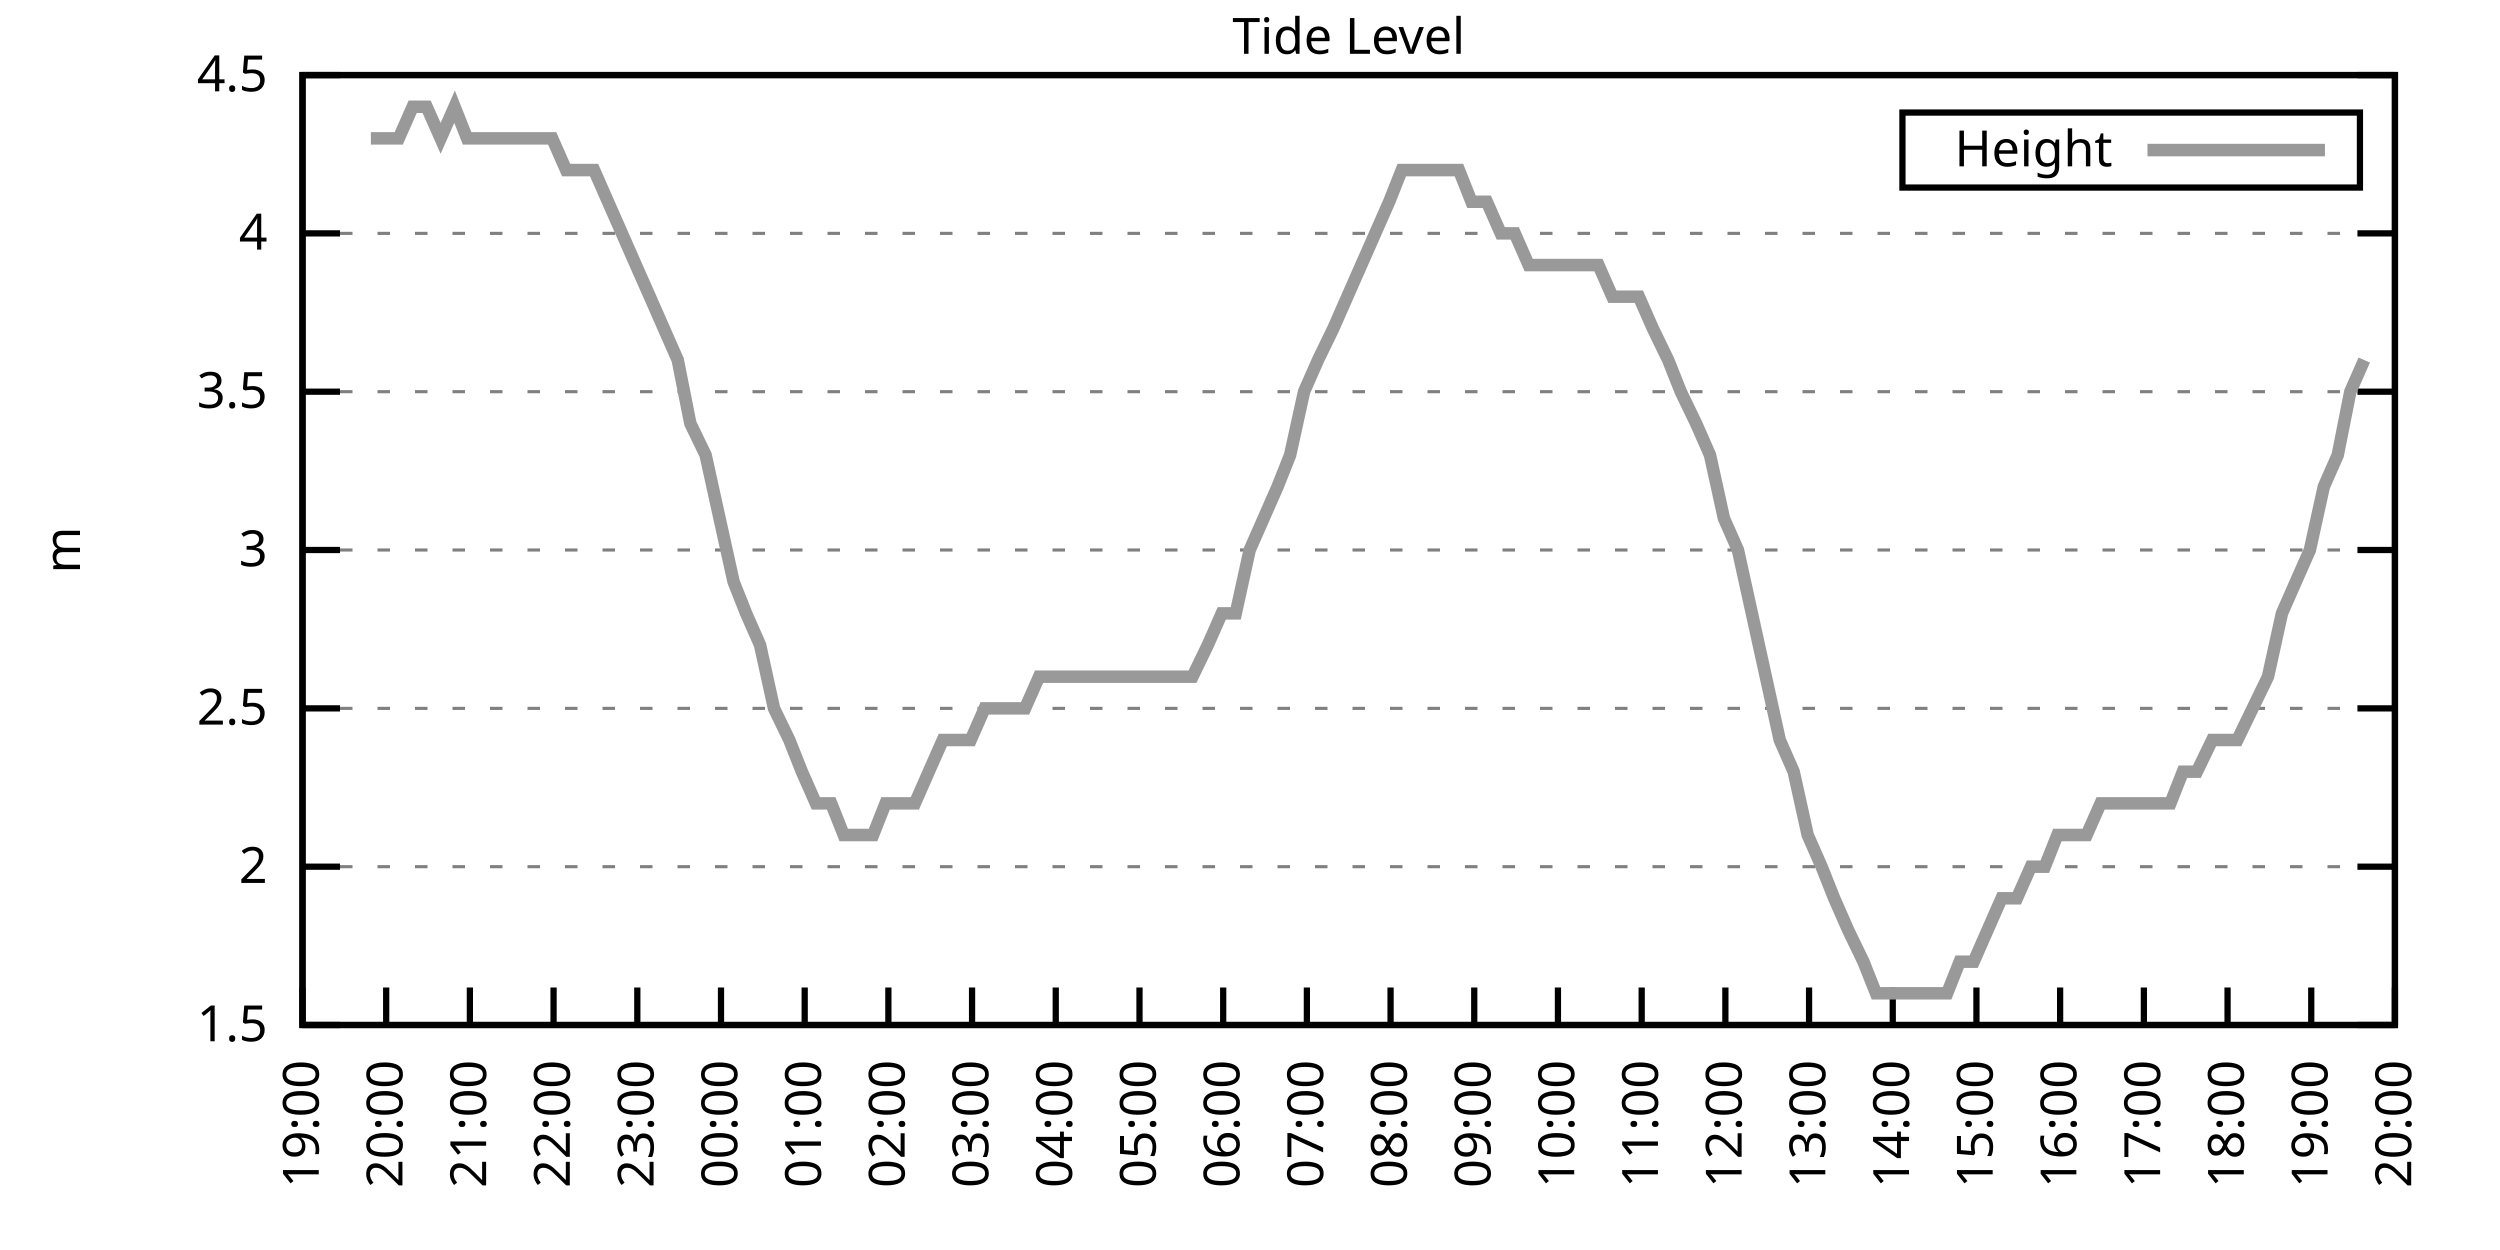
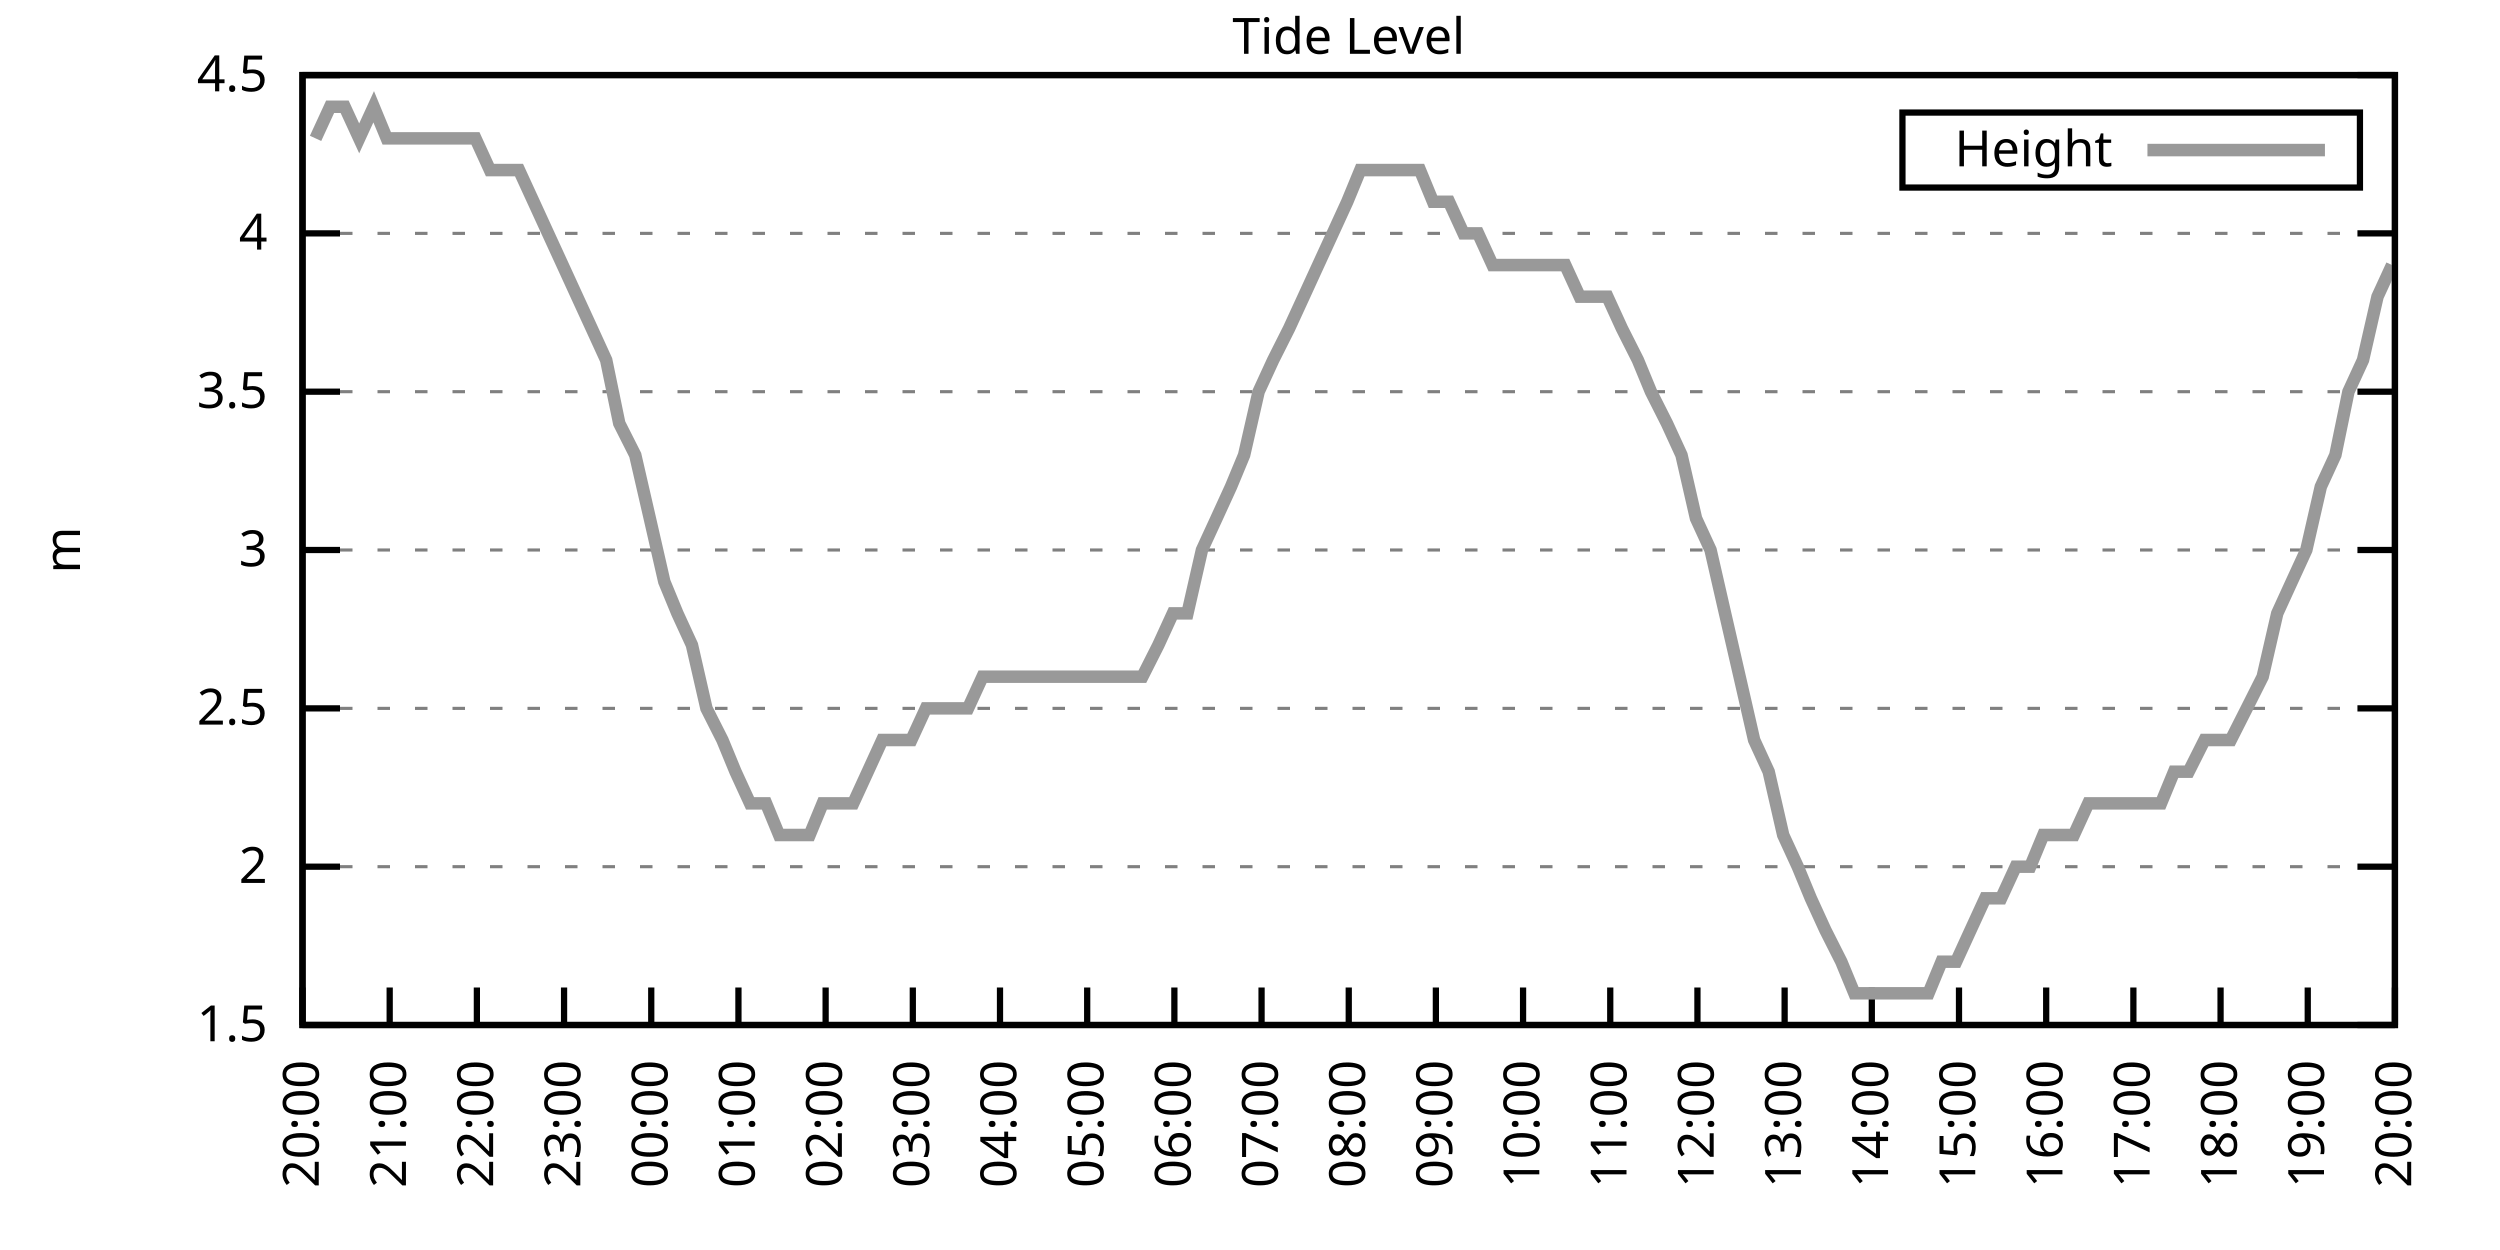
<svg xmlns="http://www.w3.org/2000/svg" xmlns:xlink="http://www.w3.org/1999/xlink" width="400" height="200" viewBox="0 0 400 200">
  <g id="gnuplot_canvas">
    <rect x="0" y="0" width="400" height="200" fill="none" />
    <defs>
      <circle id="gpDot" r="0.5" stroke-width="0.5" stroke="currentColor" />
      <path id="gpPt0" stroke-width="0.333" stroke="currentColor" d="M-1,0 h2 M0,-1 v2" />
      <path id="gpPt1" stroke-width="0.333" stroke="currentColor" d="M-1,-1 L1,1 M1,-1 L-1,1" />
      <path id="gpPt2" stroke-width="0.333" stroke="currentColor" d="M-1,0 L1,0 M0,-1 L0,1 M-1,-1 L1,1 M-1,1 L1,-1" />
      <rect id="gpPt3" stroke-width="0.333" stroke="currentColor" x="-1" y="-1" width="2" height="2" />
      <rect id="gpPt4" stroke-width="0.333" stroke="currentColor" fill="currentColor" x="-1" y="-1" width="2" height="2" />
      <circle id="gpPt5" stroke-width="0.333" stroke="currentColor" cx="0" cy="0" r="1" />
      <use xlink:href="#gpPt5" id="gpPt6" fill="currentColor" stroke="none" />
      <path id="gpPt7" stroke-width="0.333" stroke="currentColor" d="M0,-1.33 L-1.33,0.67 L1.33,0.67 z" />
      <use xlink:href="#gpPt7" id="gpPt8" fill="currentColor" stroke="none" />
      <use xlink:href="#gpPt7" id="gpPt9" stroke="currentColor" transform="rotate(180)" />
      <use xlink:href="#gpPt9" id="gpPt10" fill="currentColor" stroke="none" />
      <use xlink:href="#gpPt3" id="gpPt11" stroke="currentColor" transform="rotate(45)" />
      <use xlink:href="#gpPt11" id="gpPt12" fill="currentColor" stroke="none" />
      <path id="gpPt13" stroke-width="0.333" stroke="currentColor" d="M0,1.330 L1.265,0.411 L0.782,-1.067 L-0.782,-1.076 L-1.265,0.411 z" />
      <use xlink:href="#gpPt13" id="gpPt14" fill="currentColor" stroke="none" />
      <filter id="textbox" filterUnits="objectBoundingBox" x="0" y="0" height="1" width="1">
        <feFlood flood-color="white" flood-opacity="1" result="bgnd" />
        <feComposite in="SourceGraphic" in2="bgnd" operator="atop" />
      </filter>
      <filter id="greybox" filterUnits="objectBoundingBox" x="0" y="0" height="1" width="1">
        <feFlood flood-color="lightgrey" flood-opacity="1" result="grey" />
        <feComposite in="SourceGraphic" in2="grey" operator="atop" />
      </filter>
    </defs>
    <g fill="none" color="white" stroke="currentColor" stroke-width="1.00" stroke-linecap="butt" stroke-linejoin="miter">
</g>
    <g fill="none" color="black" stroke="currentColor" stroke-width="1.00" stroke-linecap="butt" stroke-linejoin="miter">
      <g stroke="none" shape-rendering="crispEdges">
        <polygon fill="rgb(255, 255, 255)" points="48.40,164.00 383.18,164.00 383.18,12.02 48.40,12.02 " />
      </g>
    </g>
    <g fill="none" color="black" stroke="currentColor" stroke-width="1.00" stroke-linecap="butt" stroke-linejoin="miter">
</g>
    <g fill="none" color="black" stroke="black" stroke-width="0.50" stroke-linecap="butt" stroke-linejoin="miter">
</g>
    <g fill="none" color="gray" stroke="currentColor" stroke-width="0.50" stroke-linecap="butt" stroke-linejoin="miter">
      <path stroke="gray" stroke-dasharray="2,4" class="gridline" d="M48.40,164.00 L383.19,164.00  " />
    </g>
    <g fill="none" color="gray" stroke="gray" stroke-width="1.00" stroke-linecap="butt" stroke-linejoin="miter">
</g>
    <g fill="none" color="black" stroke="currentColor" stroke-width="1.00" stroke-linecap="butt" stroke-linejoin="miter">
      <path stroke="black" d="M48.40,164.00 L54.40,164.00 M383.19,164.00 L377.19,164.00  " />
      <g transform="translate(42.80,166.60)" stroke="none" fill="black" font-family="Sans" font-size="8.00" text-anchor="end">
        <text>
          <tspan font-family="Sans"> 1.5</tspan>
        </text>
      </g>
    </g>
    <g fill="none" color="black" stroke="currentColor" stroke-width="1.00" stroke-linecap="butt" stroke-linejoin="miter">
</g>
    <g fill="none" color="black" stroke="black" stroke-width="0.50" stroke-linecap="butt" stroke-linejoin="miter">
</g>
    <g fill="none" color="gray" stroke="currentColor" stroke-width="0.50" stroke-linecap="butt" stroke-linejoin="miter">
      <path stroke="gray" stroke-dasharray="2,4" class="gridline" d="M48.40,138.67 L383.19,138.67  " />
    </g>
    <g fill="none" color="gray" stroke="gray" stroke-width="1.00" stroke-linecap="butt" stroke-linejoin="miter">
</g>
    <g fill="none" color="black" stroke="currentColor" stroke-width="1.00" stroke-linecap="butt" stroke-linejoin="miter">
      <path stroke="black" d="M48.40,138.67 L54.40,138.67 M383.19,138.67 L377.19,138.67  " />
      <g transform="translate(42.80,141.27)" stroke="none" fill="black" font-family="Sans" font-size="8.00" text-anchor="end">
        <text>
          <tspan font-family="Sans"> 2</tspan>
        </text>
      </g>
    </g>
    <g fill="none" color="black" stroke="currentColor" stroke-width="1.00" stroke-linecap="butt" stroke-linejoin="miter">
</g>
    <g fill="none" color="black" stroke="black" stroke-width="0.50" stroke-linecap="butt" stroke-linejoin="miter">
</g>
    <g fill="none" color="gray" stroke="currentColor" stroke-width="0.50" stroke-linecap="butt" stroke-linejoin="miter">
      <path stroke="gray" stroke-dasharray="2,4" class="gridline" d="M48.40,113.34 L383.19,113.34  " />
    </g>
    <g fill="none" color="gray" stroke="gray" stroke-width="1.00" stroke-linecap="butt" stroke-linejoin="miter">
</g>
    <g fill="none" color="black" stroke="currentColor" stroke-width="1.00" stroke-linecap="butt" stroke-linejoin="miter">
      <path stroke="black" d="M48.40,113.34 L54.40,113.34 M383.19,113.34 L377.19,113.34  " />
      <g transform="translate(42.80,115.94)" stroke="none" fill="black" font-family="Sans" font-size="8.00" text-anchor="end">
        <text>
          <tspan font-family="Sans"> 2.5</tspan>
        </text>
      </g>
    </g>
    <g fill="none" color="black" stroke="currentColor" stroke-width="1.00" stroke-linecap="butt" stroke-linejoin="miter">
</g>
    <g fill="none" color="black" stroke="black" stroke-width="0.50" stroke-linecap="butt" stroke-linejoin="miter">
</g>
    <g fill="none" color="gray" stroke="currentColor" stroke-width="0.50" stroke-linecap="butt" stroke-linejoin="miter">
      <path stroke="gray" stroke-dasharray="2,4" class="gridline" d="M48.40,88.00 L383.19,88.00  " />
    </g>
    <g fill="none" color="gray" stroke="gray" stroke-width="1.00" stroke-linecap="butt" stroke-linejoin="miter">
</g>
    <g fill="none" color="black" stroke="currentColor" stroke-width="1.00" stroke-linecap="butt" stroke-linejoin="miter">
      <path stroke="black" d="M48.40,88.00 L54.40,88.00 M383.19,88.00 L377.19,88.00  " />
      <g transform="translate(42.80,90.60)" stroke="none" fill="black" font-family="Sans" font-size="8.00" text-anchor="end">
        <text>
          <tspan font-family="Sans"> 3</tspan>
        </text>
      </g>
    </g>
    <g fill="none" color="black" stroke="currentColor" stroke-width="1.00" stroke-linecap="butt" stroke-linejoin="miter">
</g>
    <g fill="none" color="black" stroke="black" stroke-width="0.50" stroke-linecap="butt" stroke-linejoin="miter">
</g>
    <g fill="none" color="gray" stroke="currentColor" stroke-width="0.50" stroke-linecap="butt" stroke-linejoin="miter">
      <path stroke="gray" stroke-dasharray="2,4" class="gridline" d="M48.40,62.67 L383.19,62.67  " />
    </g>
    <g fill="none" color="gray" stroke="gray" stroke-width="1.00" stroke-linecap="butt" stroke-linejoin="miter">
</g>
    <g fill="none" color="black" stroke="currentColor" stroke-width="1.00" stroke-linecap="butt" stroke-linejoin="miter">
      <path stroke="black" d="M48.40,62.67 L54.40,62.67 M383.19,62.67 L377.19,62.67  " />
      <g transform="translate(42.80,65.27)" stroke="none" fill="black" font-family="Sans" font-size="8.00" text-anchor="end">
        <text>
          <tspan font-family="Sans"> 3.5</tspan>
        </text>
      </g>
    </g>
    <g fill="none" color="black" stroke="currentColor" stroke-width="1.00" stroke-linecap="butt" stroke-linejoin="miter">
</g>
    <g fill="none" color="black" stroke="black" stroke-width="0.50" stroke-linecap="butt" stroke-linejoin="miter">
</g>
    <g fill="none" color="gray" stroke="currentColor" stroke-width="0.50" stroke-linecap="butt" stroke-linejoin="miter">
      <path stroke="gray" stroke-dasharray="2,4" class="gridline" d="M48.40,37.34 L383.19,37.34  " />
    </g>
    <g fill="none" color="gray" stroke="gray" stroke-width="1.00" stroke-linecap="butt" stroke-linejoin="miter">
</g>
    <g fill="none" color="black" stroke="currentColor" stroke-width="1.00" stroke-linecap="butt" stroke-linejoin="miter">
      <path stroke="black" d="M48.40,37.34 L54.40,37.34 M383.19,37.34 L377.19,37.34  " />
      <g transform="translate(42.80,39.94)" stroke="none" fill="black" font-family="Sans" font-size="8.00" text-anchor="end">
        <text>
          <tspan font-family="Sans"> 4</tspan>
        </text>
      </g>
    </g>
    <g fill="none" color="black" stroke="currentColor" stroke-width="1.00" stroke-linecap="butt" stroke-linejoin="miter">
</g>
    <g fill="none" color="black" stroke="black" stroke-width="0.50" stroke-linecap="butt" stroke-linejoin="miter">
</g>
    <g fill="none" color="gray" stroke="currentColor" stroke-width="0.50" stroke-linecap="butt" stroke-linejoin="miter">
      <path stroke="gray" stroke-dasharray="2,4" class="gridline" d="M48.40,12.01 L383.19,12.01  " />
    </g>
    <g fill="none" color="gray" stroke="gray" stroke-width="1.00" stroke-linecap="butt" stroke-linejoin="miter">
</g>
    <g fill="none" color="black" stroke="currentColor" stroke-width="1.00" stroke-linecap="butt" stroke-linejoin="miter">
      <path stroke="black" d="M48.40,12.01 L54.40,12.01 M383.19,12.01 L377.19,12.01  " />
      <g transform="translate(42.80,14.61)" stroke="none" fill="black" font-family="Sans" font-size="8.00" text-anchor="end">
        <text>
          <tspan font-family="Sans"> 4.5</tspan>
        </text>
      </g>
    </g>
    <g fill="none" color="black" stroke="currentColor" stroke-width="1.00" stroke-linecap="butt" stroke-linejoin="miter">
      <path stroke="black" d="M48.40,164.00 L48.40,158.00  " />
      <g transform="translate(51.00,169.60) rotate(270.00)" stroke="none" fill="black" font-family="Sans" font-size="8.00" text-anchor="end">
        <text>
-           <tspan font-family="Sans">19:00</tspan>
-         </text>
-       </g>
-     </g>
-     <g fill="none" color="black" stroke="currentColor" stroke-width="1.00" stroke-linecap="butt" stroke-linejoin="miter">
-       <path stroke="black" d="M61.79,164.00 L61.79,158.00  " />
-       <g transform="translate(64.39,169.60) rotate(270.00)" stroke="none" fill="black" font-family="Sans" font-size="8.00" text-anchor="end">
-         <text>
          <tspan font-family="Sans">20:00</tspan>
        </text>
      </g>
    </g>
    <g fill="none" color="black" stroke="currentColor" stroke-width="1.00" stroke-linecap="butt" stroke-linejoin="miter">
-       <path stroke="black" d="M75.18,164.00 L75.18,158.00  " />
-       <g transform="translate(77.78,169.60) rotate(270.00)" stroke="none" fill="black" font-family="Sans" font-size="8.00" text-anchor="end">
+       <path stroke="black" d="M62.35,164.00 L62.35,158.00  " />
+       <g transform="translate(64.95,169.60) rotate(270.00)" stroke="none" fill="black" font-family="Sans" font-size="8.00" text-anchor="end">
        <text>
          <tspan font-family="Sans">21:00</tspan>
        </text>
      </g>
    </g>
    <g fill="none" color="black" stroke="currentColor" stroke-width="1.00" stroke-linecap="butt" stroke-linejoin="miter">
-       <path stroke="black" d="M88.57,164.00 L88.57,158.00  " />
-       <g transform="translate(91.17,169.60) rotate(270.00)" stroke="none" fill="black" font-family="Sans" font-size="8.00" text-anchor="end">
+       <path stroke="black" d="M76.30,164.00 L76.30,158.00  " />
+       <g transform="translate(78.90,169.60) rotate(270.00)" stroke="none" fill="black" font-family="Sans" font-size="8.00" text-anchor="end">
        <text>
          <tspan font-family="Sans">22:00</tspan>
        </text>
      </g>
    </g>
    <g fill="none" color="black" stroke="currentColor" stroke-width="1.00" stroke-linecap="butt" stroke-linejoin="miter">
-       <path stroke="black" d="M101.97,164.00 L101.97,158.00  " />
-       <g transform="translate(104.57,169.60) rotate(270.00)" stroke="none" fill="black" font-family="Sans" font-size="8.00" text-anchor="end">
+       <path stroke="black" d="M90.25,164.00 L90.25,158.00  " />
+       <g transform="translate(92.85,169.60) rotate(270.00)" stroke="none" fill="black" font-family="Sans" font-size="8.00" text-anchor="end">
        <text>
          <tspan font-family="Sans">23:00</tspan>
        </text>
      </g>
    </g>
    <g fill="none" color="black" stroke="currentColor" stroke-width="1.00" stroke-linecap="butt" stroke-linejoin="miter">
-       <path stroke="black" d="M115.36,164.00 L115.36,158.00  " />
-       <g transform="translate(117.96,169.60) rotate(270.00)" stroke="none" fill="black" font-family="Sans" font-size="8.00" text-anchor="end">
+       <path stroke="black" d="M104.20,164.00 L104.20,158.00  " />
+       <g transform="translate(106.80,169.60) rotate(270.00)" stroke="none" fill="black" font-family="Sans" font-size="8.00" text-anchor="end">
        <text>
          <tspan font-family="Sans">00:00</tspan>
        </text>
      </g>
    </g>
    <g fill="none" color="black" stroke="currentColor" stroke-width="1.00" stroke-linecap="butt" stroke-linejoin="miter">
-       <path stroke="black" d="M128.75,164.00 L128.75,158.00  " />
-       <g transform="translate(131.35,169.60) rotate(270.00)" stroke="none" fill="black" font-family="Sans" font-size="8.00" text-anchor="end">
+       <path stroke="black" d="M118.15,164.00 L118.15,158.00  " />
+       <g transform="translate(120.75,169.60) rotate(270.00)" stroke="none" fill="black" font-family="Sans" font-size="8.00" text-anchor="end">
        <text>
          <tspan font-family="Sans">01:00</tspan>
        </text>
      </g>
    </g>
    <g fill="none" color="black" stroke="currentColor" stroke-width="1.00" stroke-linecap="butt" stroke-linejoin="miter">
-       <path stroke="black" d="M142.14,164.00 L142.14,158.00  " />
-       <g transform="translate(144.74,169.60) rotate(270.00)" stroke="none" fill="black" font-family="Sans" font-size="8.00" text-anchor="end">
+       <path stroke="black" d="M132.10,164.00 L132.10,158.00  " />
+       <g transform="translate(134.70,169.60) rotate(270.00)" stroke="none" fill="black" font-family="Sans" font-size="8.00" text-anchor="end">
        <text>
          <tspan font-family="Sans">02:00</tspan>
        </text>
      </g>
    </g>
    <g fill="none" color="black" stroke="currentColor" stroke-width="1.00" stroke-linecap="butt" stroke-linejoin="miter">
-       <path stroke="black" d="M155.53,164.00 L155.53,158.00  " />
-       <g transform="translate(158.13,169.60) rotate(270.00)" stroke="none" fill="black" font-family="Sans" font-size="8.00" text-anchor="end">
+       <path stroke="black" d="M146.05,164.00 L146.05,158.00  " />
+       <g transform="translate(148.65,169.60) rotate(270.00)" stroke="none" fill="black" font-family="Sans" font-size="8.00" text-anchor="end">
        <text>
          <tspan font-family="Sans">03:00</tspan>
        </text>
      </g>
    </g>
    <g fill="none" color="black" stroke="currentColor" stroke-width="1.00" stroke-linecap="butt" stroke-linejoin="miter">
-       <path stroke="black" d="M168.92,164.00 L168.92,158.00  " />
-       <g transform="translate(171.52,169.60) rotate(270.00)" stroke="none" fill="black" font-family="Sans" font-size="8.00" text-anchor="end">
+       <path stroke="black" d="M160.00,164.00 L160.00,158.00  " />
+       <g transform="translate(162.60,169.60) rotate(270.00)" stroke="none" fill="black" font-family="Sans" font-size="8.00" text-anchor="end">
        <text>
          <tspan font-family="Sans">04:00</tspan>
        </text>
      </g>
    </g>
    <g fill="none" color="black" stroke="currentColor" stroke-width="1.00" stroke-linecap="butt" stroke-linejoin="miter">
-       <path stroke="black" d="M182.32,164.00 L182.32,158.00  " />
-       <g transform="translate(184.92,169.60) rotate(270.00)" stroke="none" fill="black" font-family="Sans" font-size="8.00" text-anchor="end">
+       <path stroke="black" d="M173.95,164.00 L173.95,158.00  " />
+       <g transform="translate(176.55,169.60) rotate(270.00)" stroke="none" fill="black" font-family="Sans" font-size="8.00" text-anchor="end">
        <text>
          <tspan font-family="Sans">05:00</tspan>
        </text>
      </g>
    </g>
    <g fill="none" color="black" stroke="currentColor" stroke-width="1.00" stroke-linecap="butt" stroke-linejoin="miter">
-       <path stroke="black" d="M195.71,164.00 L195.71,158.00  " />
-       <g transform="translate(198.31,169.60) rotate(270.00)" stroke="none" fill="black" font-family="Sans" font-size="8.00" text-anchor="end">
+       <path stroke="black" d="M187.90,164.00 L187.90,158.00  " />
+       <g transform="translate(190.50,169.60) rotate(270.00)" stroke="none" fill="black" font-family="Sans" font-size="8.00" text-anchor="end">
        <text>
          <tspan font-family="Sans">06:00</tspan>
        </text>
      </g>
    </g>
    <g fill="none" color="black" stroke="currentColor" stroke-width="1.00" stroke-linecap="butt" stroke-linejoin="miter">
-       <path stroke="black" d="M209.10,164.00 L209.10,158.00  " />
-       <g transform="translate(211.70,169.60) rotate(270.00)" stroke="none" fill="black" font-family="Sans" font-size="8.00" text-anchor="end">
+       <path stroke="black" d="M201.85,164.00 L201.85,158.00  " />
+       <g transform="translate(204.45,169.60) rotate(270.00)" stroke="none" fill="black" font-family="Sans" font-size="8.00" text-anchor="end">
        <text>
          <tspan font-family="Sans">07:00</tspan>
        </text>
      </g>
    </g>
    <g fill="none" color="black" stroke="currentColor" stroke-width="1.00" stroke-linecap="butt" stroke-linejoin="miter">
-       <path stroke="black" d="M222.49,164.00 L222.49,158.00  " />
-       <g transform="translate(225.09,169.60) rotate(270.00)" stroke="none" fill="black" font-family="Sans" font-size="8.00" text-anchor="end">
+       <path stroke="black" d="M215.80,164.00 L215.80,158.00  " />
+       <g transform="translate(218.40,169.60) rotate(270.00)" stroke="none" fill="black" font-family="Sans" font-size="8.00" text-anchor="end">
        <text>
          <tspan font-family="Sans">08:00</tspan>
        </text>
      </g>
    </g>
    <g fill="none" color="black" stroke="currentColor" stroke-width="1.00" stroke-linecap="butt" stroke-linejoin="miter">
-       <path stroke="black" d="M235.88,164.00 L235.88,158.00  " />
-       <g transform="translate(238.48,169.60) rotate(270.00)" stroke="none" fill="black" font-family="Sans" font-size="8.00" text-anchor="end">
+       <path stroke="black" d="M229.74,164.00 L229.74,158.00  " />
+       <g transform="translate(232.34,169.60) rotate(270.00)" stroke="none" fill="black" font-family="Sans" font-size="8.00" text-anchor="end">
        <text>
          <tspan font-family="Sans">09:00</tspan>
        </text>
      </g>
    </g>
    <g fill="none" color="black" stroke="currentColor" stroke-width="1.00" stroke-linecap="butt" stroke-linejoin="miter">
-       <path stroke="black" d="M249.27,164.00 L249.27,158.00  " />
-       <g transform="translate(251.87,169.60) rotate(270.00)" stroke="none" fill="black" font-family="Sans" font-size="8.00" text-anchor="end">
+       <path stroke="black" d="M243.69,164.00 L243.69,158.00  " />
+       <g transform="translate(246.29,169.60) rotate(270.00)" stroke="none" fill="black" font-family="Sans" font-size="8.00" text-anchor="end">
        <text>
          <tspan font-family="Sans">10:00</tspan>
        </text>
      </g>
    </g>
    <g fill="none" color="black" stroke="currentColor" stroke-width="1.00" stroke-linecap="butt" stroke-linejoin="miter">
-       <path stroke="black" d="M262.67,164.00 L262.67,158.00  " />
-       <g transform="translate(265.27,169.60) rotate(270.00)" stroke="none" fill="black" font-family="Sans" font-size="8.00" text-anchor="end">
+       <path stroke="black" d="M257.64,164.00 L257.64,158.00  " />
+       <g transform="translate(260.24,169.60) rotate(270.00)" stroke="none" fill="black" font-family="Sans" font-size="8.00" text-anchor="end">
        <text>
          <tspan font-family="Sans">11:00</tspan>
        </text>
      </g>
    </g>
    <g fill="none" color="black" stroke="currentColor" stroke-width="1.00" stroke-linecap="butt" stroke-linejoin="miter">
-       <path stroke="black" d="M276.06,164.00 L276.06,158.00  " />
-       <g transform="translate(278.66,169.60) rotate(270.00)" stroke="none" fill="black" font-family="Sans" font-size="8.00" text-anchor="end">
+       <path stroke="black" d="M271.59,164.00 L271.59,158.00  " />
+       <g transform="translate(274.19,169.60) rotate(270.00)" stroke="none" fill="black" font-family="Sans" font-size="8.00" text-anchor="end">
        <text>
          <tspan font-family="Sans">12:00</tspan>
        </text>
      </g>
    </g>
    <g fill="none" color="black" stroke="currentColor" stroke-width="1.00" stroke-linecap="butt" stroke-linejoin="miter">
-       <path stroke="black" d="M289.45,164.00 L289.45,158.00  " />
-       <g transform="translate(292.05,169.60) rotate(270.00)" stroke="none" fill="black" font-family="Sans" font-size="8.00" text-anchor="end">
+       <path stroke="black" d="M285.54,164.00 L285.54,158.00  " />
+       <g transform="translate(288.14,169.60) rotate(270.00)" stroke="none" fill="black" font-family="Sans" font-size="8.00" text-anchor="end">
        <text>
          <tspan font-family="Sans">13:00</tspan>
        </text>
      </g>
    </g>
    <g fill="none" color="black" stroke="currentColor" stroke-width="1.00" stroke-linecap="butt" stroke-linejoin="miter">
-       <path stroke="black" d="M302.84,164.00 L302.84,158.00  " />
-       <g transform="translate(305.44,169.60) rotate(270.00)" stroke="none" fill="black" font-family="Sans" font-size="8.00" text-anchor="end">
+       <path stroke="black" d="M299.49,164.00 L299.49,158.00  " />
+       <g transform="translate(302.09,169.60) rotate(270.00)" stroke="none" fill="black" font-family="Sans" font-size="8.00" text-anchor="end">
        <text>
          <tspan font-family="Sans">14:00</tspan>
        </text>
      </g>
    </g>
    <g fill="none" color="black" stroke="currentColor" stroke-width="1.00" stroke-linecap="butt" stroke-linejoin="miter">
-       <path stroke="black" d="M316.23,164.00 L316.23,158.00  " />
-       <g transform="translate(318.83,169.60) rotate(270.00)" stroke="none" fill="black" font-family="Sans" font-size="8.00" text-anchor="end">
+       <path stroke="black" d="M313.44,164.00 L313.44,158.00  " />
+       <g transform="translate(316.04,169.60) rotate(270.00)" stroke="none" fill="black" font-family="Sans" font-size="8.00" text-anchor="end">
        <text>
          <tspan font-family="Sans">15:00</tspan>
        </text>
      </g>
    </g>
    <g fill="none" color="black" stroke="currentColor" stroke-width="1.00" stroke-linecap="butt" stroke-linejoin="miter">
-       <path stroke="black" d="M329.62,164.00 L329.62,158.00  " />
-       <g transform="translate(332.22,169.60) rotate(270.00)" stroke="none" fill="black" font-family="Sans" font-size="8.00" text-anchor="end">
+       <path stroke="black" d="M327.39,164.00 L327.39,158.00  " />
+       <g transform="translate(329.99,169.60) rotate(270.00)" stroke="none" fill="black" font-family="Sans" font-size="8.00" text-anchor="end">
        <text>
          <tspan font-family="Sans">16:00</tspan>
        </text>
      </g>
    </g>
    <g fill="none" color="black" stroke="currentColor" stroke-width="1.00" stroke-linecap="butt" stroke-linejoin="miter">
-       <path stroke="black" d="M343.02,164.00 L343.02,158.00  " />
-       <g transform="translate(345.62,169.60) rotate(270.00)" stroke="none" fill="black" font-family="Sans" font-size="8.00" text-anchor="end">
+       <path stroke="black" d="M341.34,164.00 L341.34,158.00  " />
+       <g transform="translate(343.94,169.60) rotate(270.00)" stroke="none" fill="black" font-family="Sans" font-size="8.00" text-anchor="end">
        <text>
          <tspan font-family="Sans">17:00</tspan>
        </text>
      </g>
    </g>
    <g fill="none" color="black" stroke="currentColor" stroke-width="1.00" stroke-linecap="butt" stroke-linejoin="miter">
-       <path stroke="black" d="M356.41,164.00 L356.41,158.00  " />
-       <g transform="translate(359.01,169.60) rotate(270.00)" stroke="none" fill="black" font-family="Sans" font-size="8.00" text-anchor="end">
+       <path stroke="black" d="M355.29,164.00 L355.29,158.00  " />
+       <g transform="translate(357.89,169.60) rotate(270.00)" stroke="none" fill="black" font-family="Sans" font-size="8.00" text-anchor="end">
        <text>
          <tspan font-family="Sans">18:00</tspan>
        </text>
      </g>
    </g>
    <g fill="none" color="black" stroke="currentColor" stroke-width="1.00" stroke-linecap="butt" stroke-linejoin="miter">
-       <path stroke="black" d="M369.80,164.00 L369.80,158.00  " />
-       <g transform="translate(372.40,169.60) rotate(270.00)" stroke="none" fill="black" font-family="Sans" font-size="8.00" text-anchor="end">
+       <path stroke="black" d="M369.24,164.00 L369.24,158.00  " />
+       <g transform="translate(371.84,169.60) rotate(270.00)" stroke="none" fill="black" font-family="Sans" font-size="8.00" text-anchor="end">
        <text>
          <tspan font-family="Sans">19:00</tspan>
        </text>
      </g>
    </g>
    <g fill="none" color="black" stroke="currentColor" stroke-width="1.00" stroke-linecap="butt" stroke-linejoin="miter">
      <path stroke="black" d="M383.19,164.00 L383.19,158.00  " />
      <g transform="translate(385.79,169.60) rotate(270.00)" stroke="none" fill="black" font-family="Sans" font-size="8.00" text-anchor="end">
        <text>
          <tspan font-family="Sans">20:00</tspan>
        </text>
      </g>
    </g>
    <g fill="none" color="black" stroke="currentColor" stroke-width="1.00" stroke-linecap="butt" stroke-linejoin="miter">
</g>
    <g fill="none" color="black" stroke="currentColor" stroke-width="1.00" stroke-linecap="butt" stroke-linejoin="miter">
      <path stroke="black" d="M48.40,12.01 L48.40,164.00 L383.19,164.00 L383.19,12.01 L48.40,12.01 Z  " />
    </g>
    <g fill="none" color="black" stroke="currentColor" stroke-width="1.00" stroke-linecap="butt" stroke-linejoin="miter">
</g>
    <g fill="none" color="black" stroke="currentColor" stroke-width="1.00" stroke-linecap="butt" stroke-linejoin="miter">
      <path stroke="black" d="M304.39,30.01 L304.39,18.01 L377.59,18.01 L377.59,30.01 L304.39,30.01 Z  " />
    </g>
    <g id="Tide_level_plot_1">
      <g fill="none" color="white" stroke="black" stroke-width="2.00" stroke-linecap="butt" stroke-linejoin="miter">
</g>
      <g fill="none" color="black" stroke="currentColor" stroke-width="2.00" stroke-linecap="butt" stroke-linejoin="miter">
        <g transform="translate(337.99,26.61)" stroke="none" fill="black" font-family="Sans" font-size="8.00" text-anchor="end">
          <text>
            <tspan font-family="Sans">Height</tspan>
          </text>
        </g>
      </g>
      <g fill="none" color="black" stroke="currentColor" stroke-width="2.00" stroke-linecap="butt" stroke-linejoin="miter">
-         <path stroke="rgb(153, 153, 153)" d="M343.59,24.01 L371.99,24.01 M59.34,22.14 L61.57,22.14 L63.80,22.14 L66.03,17.08 L68.26,17.08 L70.50,22.14   L72.73,17.08 L74.74,22.14 L76.97,22.14 L79.42,22.14 L81.43,22.14 L83.89,22.14 L86.12,22.14 L88.35,22.14   L90.58,27.21 L92.82,27.21 L95.05,27.21 L97.28,32.28 L99.51,37.34 L101.74,42.41 L103.98,47.47 L106.21,52.54   L108.44,57.61 L110.45,67.74 L112.90,72.81 L115.13,82.94 L117.37,93.07 L119.38,98.14 L121.61,103.20 L123.84,113.34   L126.29,118.40 L128.30,123.47 L130.54,128.54 L132.99,128.54 L135.00,133.60 L137.23,133.60 L139.69,133.60 L141.69,128.54   L144.15,128.54 L146.38,128.54 L148.61,123.47 L150.85,118.40 L153.08,118.40 L155.31,118.40 L157.54,113.34 L159.77,113.34   L162.01,113.34 L164.01,113.34 L166.25,108.27 L168.70,108.27 L170.71,108.27 L172.94,108.27 L175.17,108.27 L177.63,108.27   L179.86,108.27 L182.09,108.27 L184.32,108.27 L186.56,108.27 L188.57,108.27 L190.80,108.27 L193.25,103.20 L195.48,98.14   L197.72,98.14 L199.95,88.00 L202.18,82.94 L204.41,77.87 L206.42,72.81 L208.65,62.67 L210.88,57.61 L213.34,52.54   L215.57,47.47 L217.80,42.41 L220.04,37.34 L222.27,32.28 L224.28,27.21 L226.51,27.21 L228.96,27.21 L230.97,27.21   L233.43,27.21 L235.44,32.28 L237.89,32.28 L240.12,37.34 L242.36,37.34 L244.59,42.41 L246.82,42.41 L249.05,42.41   L251.06,42.41 L253.51,42.41 L255.75,42.41 L257.98,47.47 L260.21,47.47 L262.22,47.47 L264.45,52.54 L266.91,57.61   L268.92,62.67 L271.37,67.74 L273.60,72.81 L275.83,82.94 L278.07,88.00 L280.30,98.14 L282.53,108.27 L284.76,118.40   L286.99,123.47 L289.23,133.60 L291.46,138.67 L293.47,143.73 L295.70,148.80 L298.15,153.87 L300.16,158.93 L302.62,158.93   L304.85,158.93 L307.08,158.93 L309.31,158.93 L311.54,158.93 L313.55,153.87 L315.79,153.87 L318.02,148.80 L320.25,143.73   L322.70,143.73 L324.94,138.67 L327.17,138.67 L329.18,133.60 L331.41,133.60 L333.86,133.60 L336.10,128.54 L338.33,128.54   L340.56,128.54 L342.79,128.54 L344.80,128.54 L347.26,128.54 L349.26,123.47 L351.50,123.47 L353.95,118.40 L356.18,118.40   L357.97,118.40 L360.42,113.34 L362.88,108.27 L365.11,98.14 L367.34,93.07 L369.58,88.00 L371.81,77.87 L374.04,72.81   L376.05,62.67 L378.28,57.61  " />
+         <path stroke="rgb(153, 153, 153)" d="M343.59,24.01 L371.99,24.01 M50.49,22.14 L52.82,17.08 L55.14,17.08 L57.47,22.14 L59.79,17.08 L61.88,22.14   L64.21,22.14 L66.77,22.14 L68.86,22.14 L71.42,22.14 L73.74,22.14 L76.07,22.14 L78.39,27.21 L80.72,27.21   L83.04,27.21 L85.37,32.28 L87.69,37.34 L90.02,42.41 L92.34,47.47 L94.67,52.54 L96.99,57.61 L99.08,67.74   L101.64,72.81 L103.97,82.94 L106.29,93.07 L108.38,98.14 L110.71,103.20 L113.03,113.34 L115.59,118.40 L117.68,123.47   L120.01,128.54 L122.57,128.54 L124.66,133.60 L126.98,133.60 L129.54,133.60 L131.63,128.54 L134.19,128.54 L136.51,128.54   L138.84,123.47 L141.16,118.40 L143.49,118.40 L145.81,118.40 L148.14,113.34 L150.46,113.34 L152.79,113.34 L154.88,113.34   L157.21,108.27 L159.76,108.27 L161.86,108.27 L164.18,108.27 L166.51,108.27 L169.06,108.27 L171.39,108.27 L173.71,108.27   L176.04,108.27 L178.36,108.27 L180.46,108.27 L182.78,108.27 L185.34,103.20 L187.66,98.14 L189.99,98.14 L192.31,88.00   L194.64,82.94 L196.96,77.87 L199.06,72.81 L201.38,62.67 L203.71,57.61 L206.26,52.54 L208.59,47.47 L210.91,42.41   L213.24,37.34 L215.56,32.28 L217.65,27.21 L219.98,27.21 L222.54,27.21 L224.63,27.21 L227.19,27.21 L229.28,32.28   L231.84,32.28 L234.16,37.34 L236.49,37.34 L238.81,42.41 L241.14,42.41 L243.46,42.41 L245.55,42.41 L248.11,42.41   L250.44,42.41 L252.76,47.47 L255.09,47.47 L257.18,47.47 L259.50,52.54 L262.06,57.61 L264.15,62.67 L266.71,67.74   L269.04,72.81 L271.36,82.94 L273.69,88.00 L276.01,98.14 L278.34,108.27 L280.66,118.40 L282.99,123.47 L285.31,133.60   L287.64,138.67 L289.73,143.73 L292.05,148.80 L294.61,153.87 L296.70,158.93 L299.26,158.93 L301.58,158.93 L303.91,158.93   L306.23,158.93 L308.56,158.93 L310.65,153.87 L312.98,153.87 L315.30,148.80 L317.63,143.73 L320.18,143.73 L322.51,138.67   L324.83,138.67 L326.93,133.60 L329.25,133.60 L331.81,133.60 L334.13,128.54 L336.46,128.54 L338.78,128.54 L341.11,128.54   L343.20,128.54 L345.76,128.54 L347.85,123.47 L350.18,123.47 L352.73,118.40 L355.06,118.40 L356.92,118.40 L359.48,113.34   L362.03,108.27 L364.36,98.14 L366.68,93.07 L369.01,88.00 L371.33,77.87 L373.66,72.81 L375.75,62.67 L378.08,57.61   L380.40,47.47 L382.73,42.41  " />
      </g>
    </g>
    <g fill="none" color="black" stroke="currentColor" stroke-width="2.00" stroke-linecap="butt" stroke-linejoin="miter">
</g>
    <g fill="none" color="black" stroke="black" stroke-width="1.00" stroke-linecap="butt" stroke-linejoin="miter">
</g>
    <g fill="none" color="black" stroke="currentColor" stroke-width="1.00" stroke-linecap="butt" stroke-linejoin="miter">
      <path stroke="black" d="M48.40,12.01 L48.40,164.00 L383.19,164.00 L383.19,12.01 L48.40,12.01 Z  " />
      <g transform="translate(12.80,88.01) rotate(270.00)" stroke="none" fill="black" font-family="Sans" font-size="8.00" text-anchor="middle">
        <text>
          <tspan font-family="Sans">m</tspan>
        </text>
      </g>
    </g>
    <g fill="none" color="black" stroke="currentColor" stroke-width="1.00" stroke-linecap="butt" stroke-linejoin="miter">
</g>
    <g fill="none" color="black" stroke="currentColor" stroke-width="1.00" stroke-linecap="butt" stroke-linejoin="miter">
      <g transform="translate(215.79,8.61)" stroke="none" fill="black" font-family="Sans" font-size="8.00" text-anchor="middle">
        <text>
          <tspan font-family="Sans">Tide Level</tspan>
        </text>
      </g>
    </g>
    <g fill="none" color="black" stroke="currentColor" stroke-width="1.00" stroke-linecap="butt" stroke-linejoin="miter">
</g>
  </g>
</svg>
